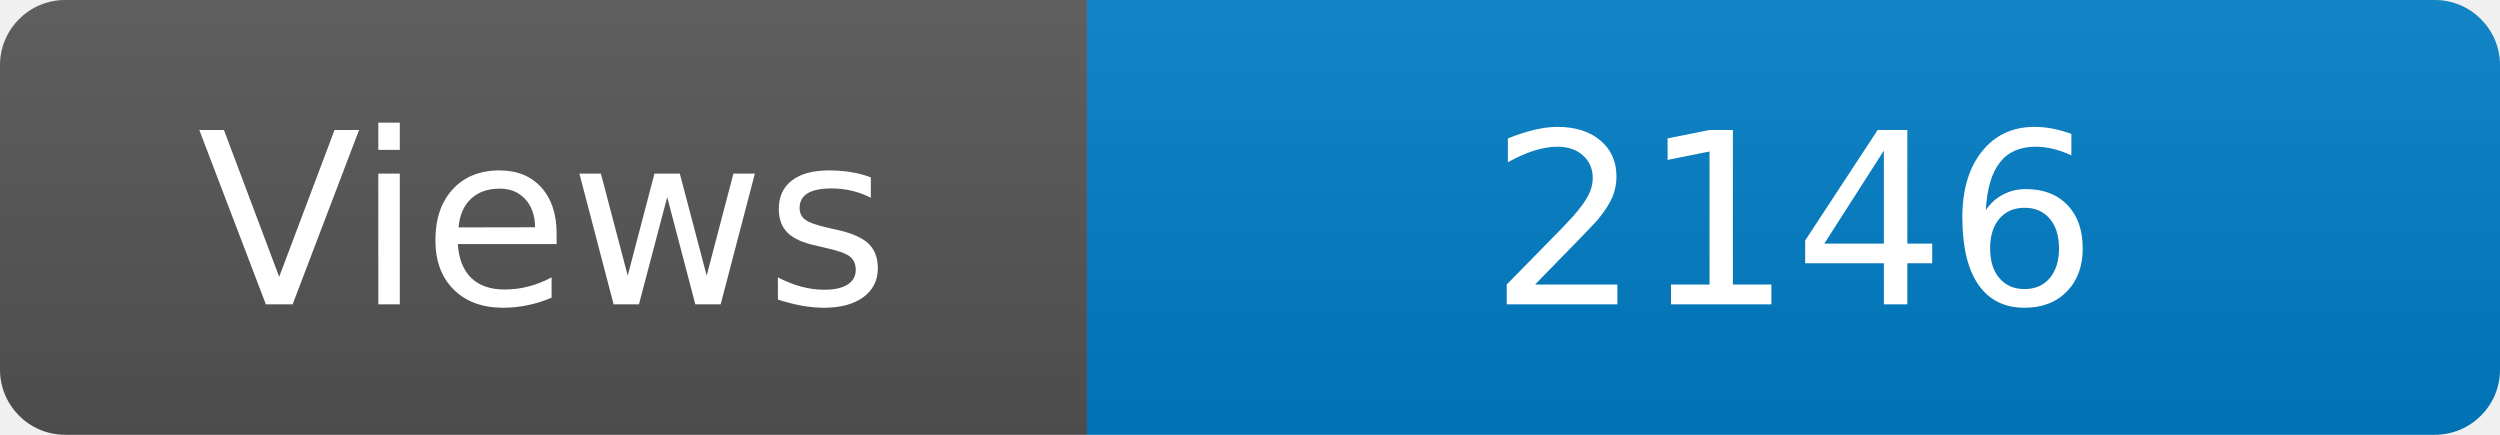
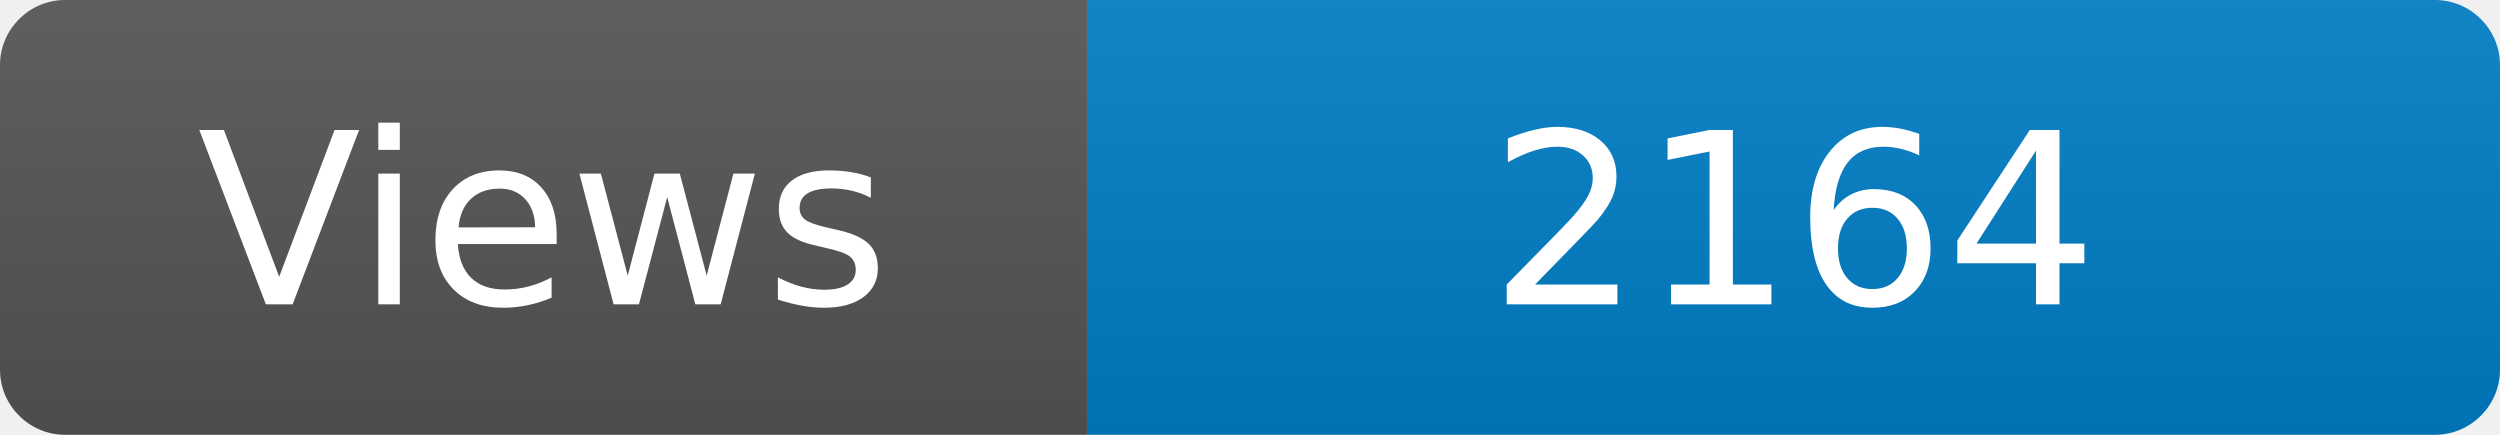
<svg xmlns="http://www.w3.org/2000/svg" width="115" height="20" role="img" aria-label="Maintained?: yes">
  <linearGradient id="s" x2="0" y2="100%">
    <stop offset="0" stop-color="#bbb" stop-opacity=".1" />
    <stop offset="1" stop-opacity=".1" />
  </linearGradient>
  <clipPath id="r">
    <rect width="115" height="20" rx="3" fill="#fff" />
  </clipPath>
  <g clip-path="url(#r)">
    <rect width="50" height="20" fill="#555" />
    <rect x="50" width="160" height="20" fill="#007ec6" />
    <rect width="115" height="20" fill="url(#s)" />
  </g>
  <g fill="#fff" text-anchor="middle" font-family="Verdana,Geneva,DejaVu Sans,sans-serif" font-size="110">
    <text x="250" y="140" transform="scale(.1)" fill="#fff">Views</text>
-     <text x="825" y="140" transform="scale(.1)" fill="#fff">2146</text>
+     <text x="825" y="140" transform="scale(.1)" fill="#fff">2164</text>
  </g>
</svg>
